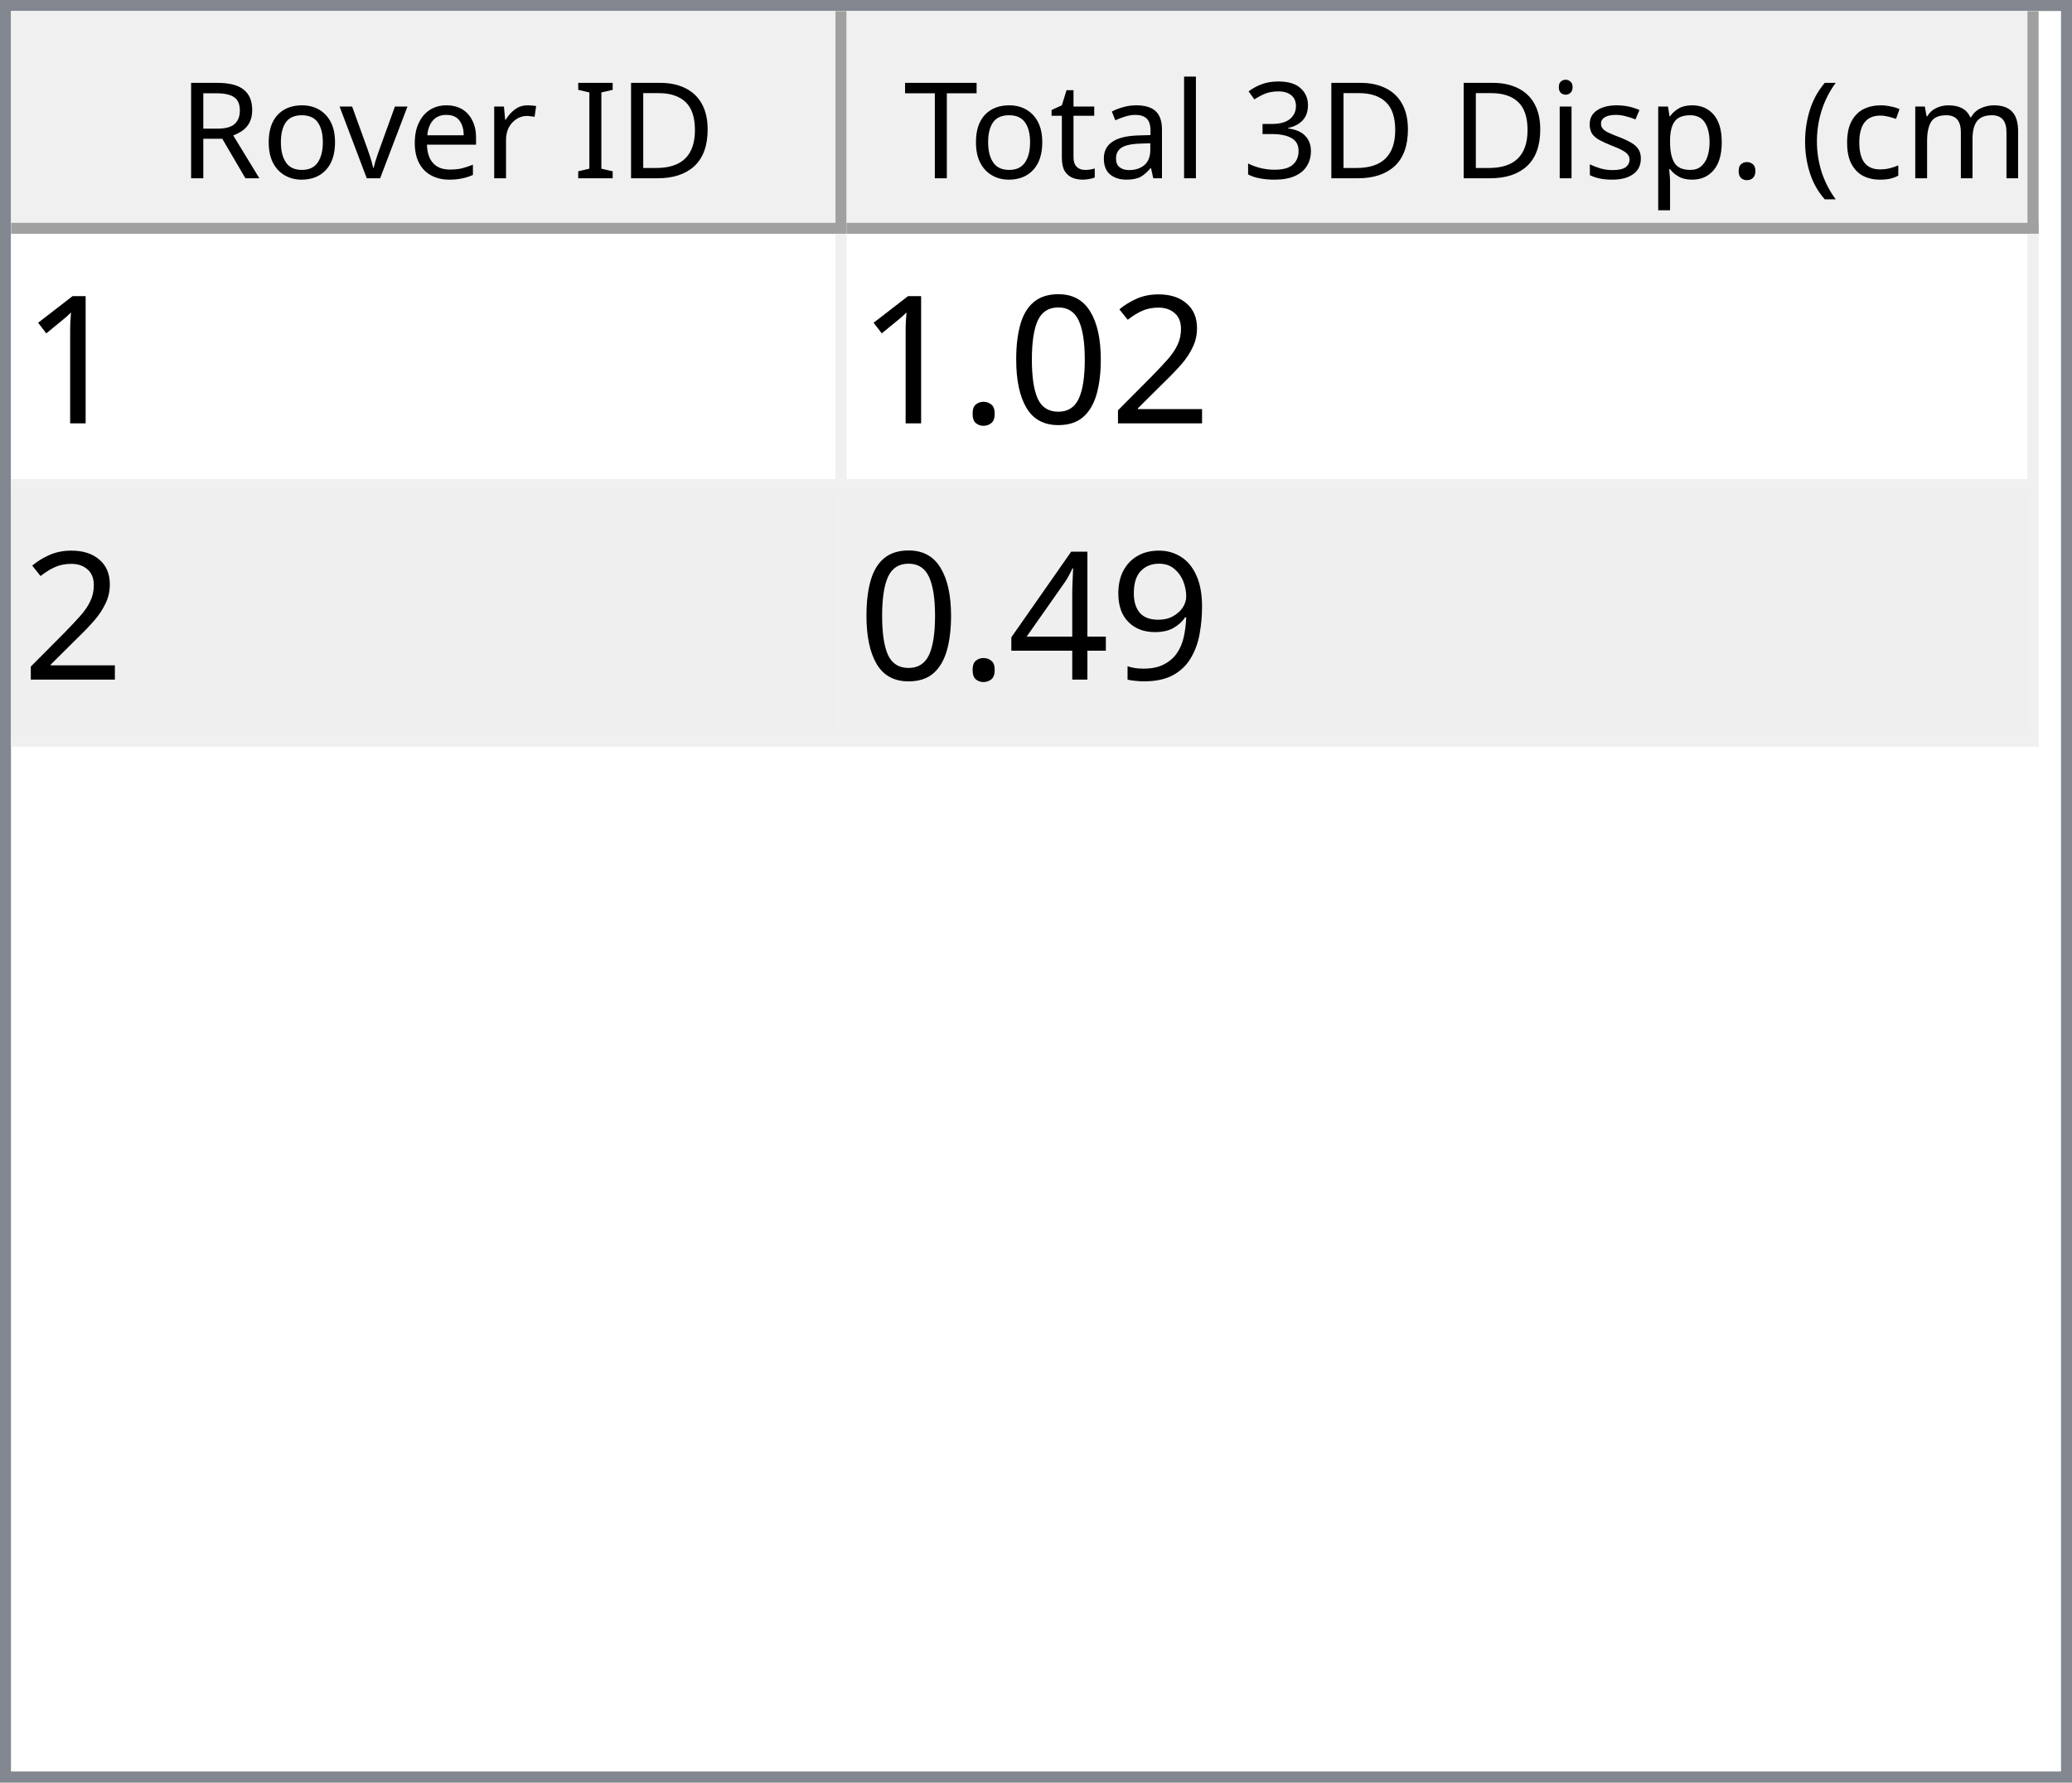
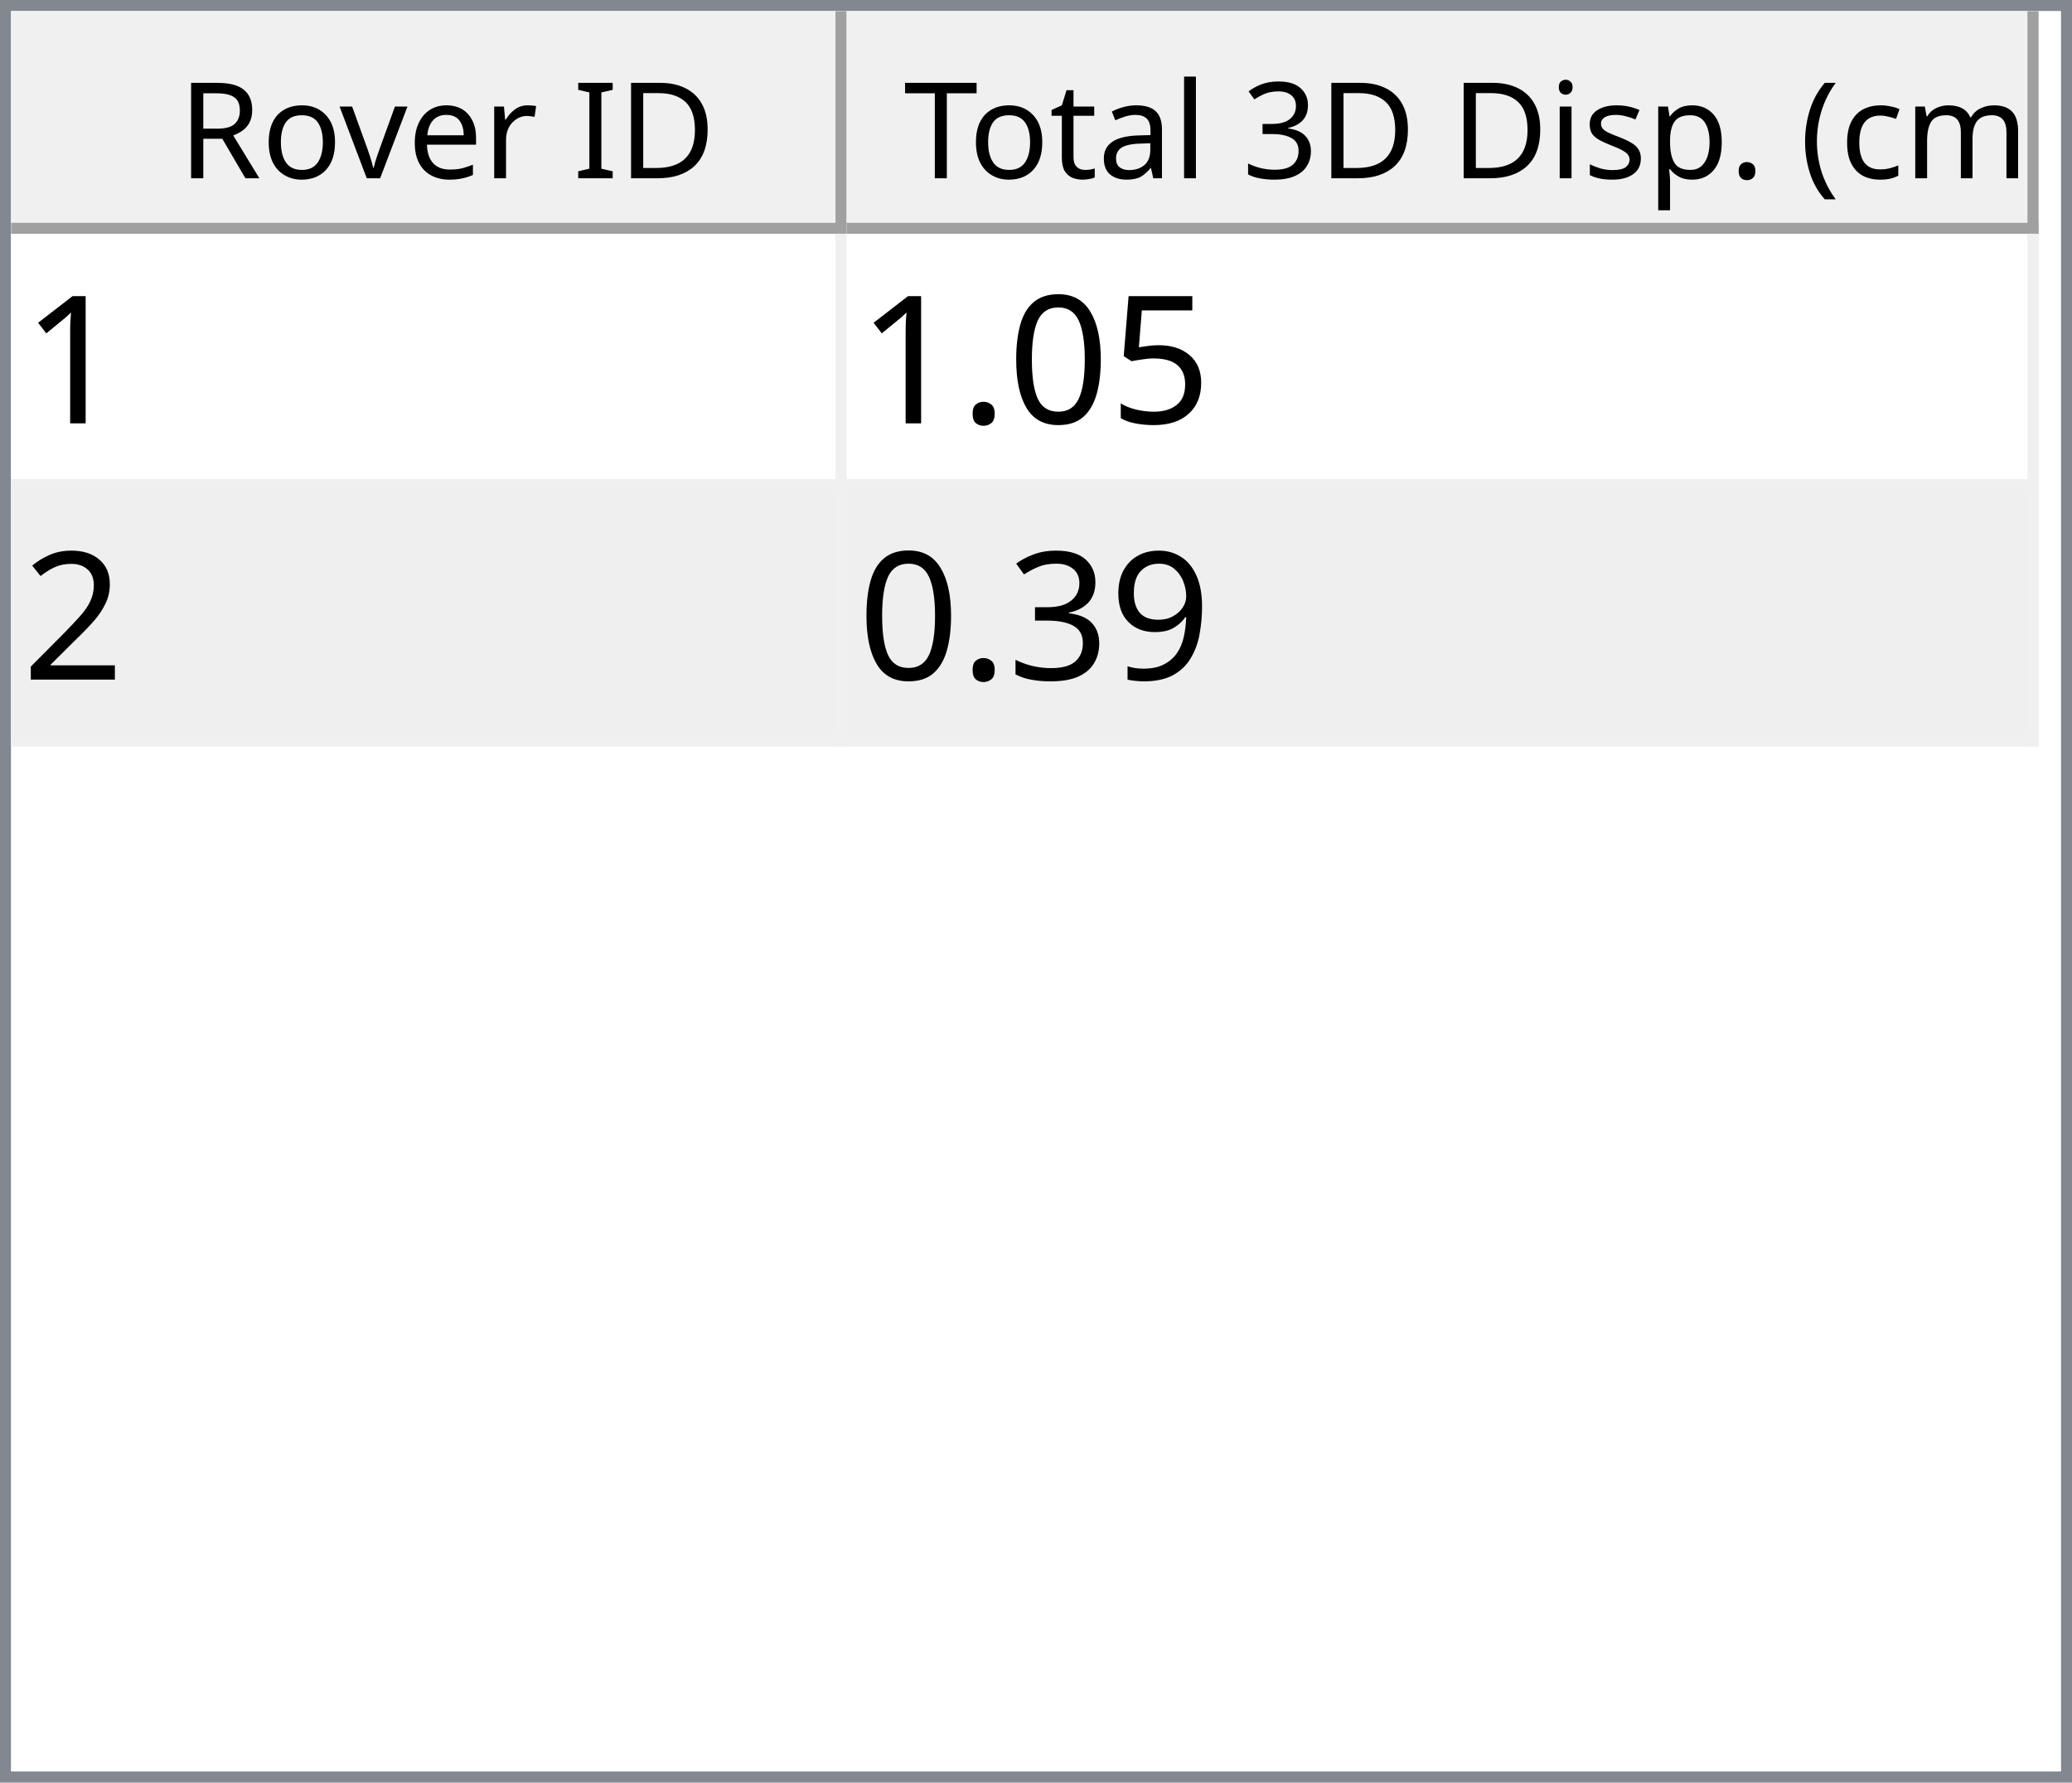
<svg xmlns="http://www.w3.org/2000/svg" style="fill-opacity:1; color-rendering:auto; color-interpolation:auto; text-rendering:auto; stroke:black; stroke-linecap:square; stroke-miterlimit:10; shape-rendering:auto; stroke-opacity:1; fill:black; stroke-dasharray:none; font-weight:normal; stroke-width:1; font-family:'Dialog'; font-style:normal; stroke-linejoin:miter; font-size:12px; stroke-dashoffset:0; image-rendering:auto;" width="186" height="160">
  <defs id="genericDefs" />
  <g>
    <defs id="defs1">
      <clipPath clipPathUnits="userSpaceOnUse" id="clipPath1">
        <path d="M0 0 L186 0 L186 160 L0 160 L0 0 Z" />
      </clipPath>
      <clipPath clipPathUnits="userSpaceOnUse" id="clipPath2">
        <path d="M0 0 L0 160 L186 160 L186 0 Z" />
      </clipPath>
      <clipPath clipPathUnits="userSpaceOnUse" id="clipPath3">
        <path d="M0 0 L0 20 L184 20 L184 0 Z" />
      </clipPath>
      <clipPath clipPathUnits="userSpaceOnUse" id="clipPath4">
        <path d="M0 0 L0 20 L75 20 L75 0 Z" />
      </clipPath>
      <clipPath clipPathUnits="userSpaceOnUse" id="clipPath5">
        <path d="M1 1 L1 19 L74 19 L74 1 Z" />
      </clipPath>
      <clipPath clipPathUnits="userSpaceOnUse" id="clipPath6">
        <path d="M0 0 L0 18 L73 18 L73 0 Z" />
      </clipPath>
      <clipPath clipPathUnits="userSpaceOnUse" id="clipPath7">
        <path d="M-0.5 -0.5 L-0.5 19.5 L74.5 19.5 L74.5 -0.5 Z" />
      </clipPath>
      <clipPath clipPathUnits="userSpaceOnUse" id="clipPath8">
        <path d="M0 0 L0 20 L107 20 L107 0 Z" />
      </clipPath>
      <clipPath clipPathUnits="userSpaceOnUse" id="clipPath9">
        <path d="M1 1 L1 19 L106 19 L106 1 Z" />
      </clipPath>
      <clipPath clipPathUnits="userSpaceOnUse" id="clipPath10">
        <path d="M0 0 L0 18 L105 18 L105 0 Z" />
      </clipPath>
      <clipPath clipPathUnits="userSpaceOnUse" id="clipPath11">
        <path d="M-0.5 -0.5 L-0.5 19.5 L106.5 19.5 L106.5 -0.5 Z" />
      </clipPath>
      <clipPath clipPathUnits="userSpaceOnUse" id="clipPath12">
        <path d="M0 0 L0 138 L184 138 L184 0 Z" />
      </clipPath>
      <clipPath clipPathUnits="userSpaceOnUse" id="clipPath13">
        <path d="M0 0 L0 46 L182 46 L182 0 Z" />
      </clipPath>
      <clipPath clipPathUnits="userSpaceOnUse" id="clipPath14">
        <path d="M-0.5 -0.5 L-0.5 45.5 L181.5 45.5 L181.5 -0.5 Z" />
      </clipPath>
      <clipPath clipPathUnits="userSpaceOnUse" id="clipPath15">
        <path d="M0 0 L0 22 L74 22 L74 0 Z" />
      </clipPath>
      <clipPath clipPathUnits="userSpaceOnUse" id="clipPath16">
        <path d="M0 0 L0 22 L106 22 L106 0 Z" />
      </clipPath>
      <font horiz-adv-x="64.551" id="font1">
        <font-face ascent="107.91" descent="25.098" units-per-em="100" style="font-style:normal; font-family:Segoe UI; font-weight:normal;" />
        <missing-glyph horiz-adv-x="64.551" d="M8.109 0 L8.109 68.266 L56.453 68.266 L56.453 0 L8.109 0 ZM15.328 7.234 L49.219 7.234 L49.219 61.031 L15.328 61.031 L15.328 7.234 Z" />
        <glyph unicode="D" horiz-adv-x="70.117" d="M9.188 0 L9.188 70.016 L28.516 70.016 Q65.531 70.016 65.531 35.891 Q65.531 19.672 55.25 9.836 Q44.969 0 27.734 0 L9.188 0 ZM17.391 62.594 L17.391 7.422 L27.828 7.422 Q41.609 7.422 49.273 14.797 Q56.938 22.172 56.938 35.688 Q56.938 62.594 28.328 62.594 L17.391 62.594 Z" />
        <glyph unicode="I" horiz-adv-x="26.611" d="M17.391 0 L9.188 0 L9.188 70.016 L17.391 70.016 L17.391 0 Z" />
        <glyph unicode=" " horiz-adv-x="27.393" d="" />
        <glyph unicode="r" horiz-adv-x="34.766" d="M34.188 41.891 Q32.078 43.5 28.125 43.5 Q23 43.5 19.555 38.672 Q16.109 33.844 16.109 25.484 L16.109 0 L8.109 0 L8.109 50 L16.109 50 L16.109 39.703 L16.312 39.703 Q18.016 44.969 21.531 47.922 Q25.047 50.875 29.391 50.875 Q32.516 50.875 34.188 50.203 L34.188 41.891 Z" />
        <glyph unicode="e" horiz-adv-x="52.295" d="M48.297 23 L12.984 23 Q13.188 14.656 17.484 10.109 Q21.781 5.562 29.297 5.562 Q37.75 5.562 44.828 11.141 L44.828 3.609 Q38.234 -1.172 27.391 -1.172 Q16.797 -1.172 10.742 5.641 Q4.688 12.453 4.688 24.812 Q4.688 36.469 11.305 43.82 Q17.922 51.172 27.734 51.172 Q37.547 51.172 42.922 44.828 Q48.297 38.484 48.297 27.203 L48.297 23 ZM40.094 29.781 Q40.047 36.719 36.75 40.578 Q33.453 44.438 27.594 44.438 Q21.922 44.438 17.969 40.383 Q14.016 36.328 13.094 29.781 L40.094 29.781 Z" />
        <glyph unicode="v" horiz-adv-x="47.9" d="M47.406 50 L27.484 0 L19.625 0 L0.688 50 L9.469 50 L22.172 13.672 Q23.578 9.672 23.922 6.688 L24.125 6.688 Q24.609 10.453 25.688 13.484 L38.969 50 L47.406 50 Z" />
        <glyph unicode="o" horiz-adv-x="58.594" d="M29 -1.172 Q17.922 -1.172 11.305 5.836 Q4.688 12.844 4.688 24.422 Q4.688 37.016 11.57 44.094 Q18.453 51.172 30.172 51.172 Q41.359 51.172 47.633 44.289 Q53.906 37.406 53.906 25.203 Q53.906 13.234 47.141 6.031 Q40.375 -1.172 29 -1.172 ZM29.594 44.438 Q21.875 44.438 17.383 39.188 Q12.891 33.938 12.891 24.703 Q12.891 15.828 17.43 10.695 Q21.969 5.562 29.594 5.562 Q37.359 5.562 41.531 10.594 Q45.703 15.625 45.703 24.906 Q45.703 34.281 41.531 39.359 Q37.359 44.438 29.594 44.438 Z" />
        <glyph unicode="R" horiz-adv-x="59.814" d="M59.375 0 L49.609 0 L37.891 19.625 Q36.281 22.359 34.766 24.289 Q33.25 26.219 31.664 27.438 Q30.078 28.656 28.25 29.219 Q26.422 29.781 24.125 29.781 L17.391 29.781 L17.391 0 L9.188 0 L9.188 70.016 L30.078 70.016 Q34.672 70.016 38.555 68.867 Q42.438 67.719 45.289 65.375 Q48.141 63.031 49.758 59.547 Q51.375 56.062 51.375 51.375 Q51.375 47.703 50.273 44.656 Q49.172 41.609 47.148 39.211 Q45.125 36.812 42.266 35.133 Q39.406 33.453 35.844 32.516 L35.844 32.328 Q37.594 31.547 38.891 30.547 Q40.188 29.547 41.359 28.18 Q42.531 26.812 43.68 25.078 Q44.828 23.344 46.234 21.047 L59.375 0 ZM17.391 62.594 L17.391 37.203 L28.516 37.203 Q31.594 37.203 34.203 38.133 Q36.812 39.062 38.719 40.797 Q40.625 42.531 41.703 45.047 Q42.781 47.562 42.781 50.688 Q42.781 56.297 39.141 59.445 Q35.5 62.594 28.609 62.594 L17.391 62.594 Z" />
        <glyph unicode=")" horiz-adv-x="30.176" d="M8.297 -15.922 L1.172 -15.922 Q16.406 2.344 16.406 26.812 Q16.406 51.469 1.078 70.016 L8.297 70.016 Q23.531 52.156 23.531 26.703 Q23.531 1.375 8.297 -15.922 Z" />
        <glyph unicode="m" horiz-adv-x="86.133" d="M79.109 0 L71.094 0 L71.094 28.719 Q71.094 37.016 68.531 40.727 Q65.969 44.438 59.906 44.438 Q54.781 44.438 51.195 39.75 Q47.609 35.062 47.609 28.516 L47.609 0 L39.594 0 L39.594 29.688 Q39.594 44.438 28.219 44.438 Q22.953 44.438 19.531 40.016 Q16.109 35.594 16.109 28.516 L16.109 0 L8.109 0 L8.109 50 L16.109 50 L16.109 42.094 L16.312 42.094 Q21.625 51.172 31.844 51.172 Q36.969 51.172 40.773 48.312 Q44.578 45.453 46 40.828 Q51.562 51.172 62.594 51.172 Q79.109 51.172 79.109 30.812 L79.109 0 Z" />
        <glyph unicode="c" horiz-adv-x="46.191" d="M42.188 2.297 Q36.422 -1.172 28.516 -1.172 Q17.828 -1.172 11.258 5.789 Q4.688 12.75 4.688 23.828 Q4.688 36.188 11.766 43.68 Q18.844 51.172 30.672 51.172 Q37.25 51.172 42.281 48.734 L42.281 40.531 Q36.719 44.438 30.375 44.438 Q22.703 44.438 17.797 38.945 Q12.891 33.453 12.891 24.516 Q12.891 15.719 17.508 10.641 Q22.125 5.562 29.891 5.562 Q36.422 5.562 42.188 9.906 L42.188 2.297 Z" />
        <glyph unicode="(" horiz-adv-x="30.176" d="M29.109 -15.922 L21.969 -15.922 Q6.844 1.375 6.844 26.703 Q6.844 52.156 21.969 70.016 L29.203 70.016 Q13.875 51.469 13.875 26.812 Q13.875 2.344 29.109 -15.922 Z" />
        <glyph unicode="." horiz-adv-x="21.68" d="M10.891 -1.078 Q8.641 -1.078 7.055 0.539 Q5.469 2.156 5.469 4.391 Q5.469 6.641 7.055 8.273 Q8.641 9.906 10.891 9.906 Q13.188 9.906 14.797 8.273 Q16.406 6.641 16.406 4.391 Q16.406 2.156 14.797 0.539 Q13.188 -1.078 10.891 -1.078 Z" />
        <glyph unicode="p" horiz-adv-x="58.789" d="M16.312 7.234 L16.109 7.234 L16.109 -23 L8.109 -23 L8.109 50 L16.109 50 L16.109 41.219 L16.312 41.219 Q22.219 51.172 33.594 51.172 Q43.266 51.172 48.688 44.461 Q54.109 37.75 54.109 26.469 Q54.109 13.922 48 6.375 Q41.891 -1.172 31.297 -1.172 Q21.578 -1.172 16.312 7.234 ZM16.109 27.391 L16.109 20.406 Q16.109 14.203 20.141 9.883 Q24.172 5.562 30.375 5.562 Q37.641 5.562 41.773 11.133 Q45.906 16.703 45.906 26.609 Q45.906 34.969 42.047 39.703 Q38.188 44.438 31.594 44.438 Q24.609 44.438 20.359 39.578 Q16.109 34.719 16.109 27.391 Z" />
        <glyph unicode="s" horiz-adv-x="42.432" d="M5.078 1.812 L5.078 10.406 Q11.625 5.562 19.484 5.562 Q30.031 5.562 30.031 12.594 Q30.031 14.594 29.125 15.992 Q28.219 17.391 26.68 18.461 Q25.141 19.531 23.07 20.383 Q21 21.234 18.609 22.172 Q15.281 23.484 12.766 24.828 Q10.25 26.172 8.57 27.859 Q6.891 29.547 6.031 31.695 Q5.172 33.844 5.172 36.719 Q5.172 40.234 6.789 42.945 Q8.406 45.656 11.086 47.484 Q13.766 49.312 17.211 50.242 Q20.656 51.172 24.312 51.172 Q30.812 51.172 35.938 48.922 L35.938 40.828 Q30.422 44.438 23.25 44.438 Q21 44.438 19.195 43.922 Q17.391 43.406 16.094 42.477 Q14.797 41.547 14.086 40.258 Q13.375 38.969 13.375 37.406 Q13.375 35.453 14.086 34.133 Q14.797 32.812 16.164 31.789 Q17.531 30.766 19.484 29.938 Q21.438 29.109 23.922 28.125 Q27.25 26.859 29.883 25.516 Q32.516 24.172 34.375 22.484 Q36.234 20.797 37.234 18.602 Q38.234 16.406 38.234 13.375 Q38.234 9.672 36.602 6.938 Q34.969 4.203 32.234 2.398 Q29.5 0.594 25.93 -0.289 Q22.359 -1.172 18.453 -1.172 Q10.75 -1.172 5.078 1.812 Z" />
        <glyph unicode="i" horiz-adv-x="24.219" d="M12.203 62.703 Q10.062 62.703 8.547 64.164 Q7.031 65.625 7.031 67.875 Q7.031 70.125 8.547 71.609 Q10.062 73.094 12.203 73.094 Q14.406 73.094 15.945 71.609 Q17.484 70.125 17.484 67.875 Q17.484 65.719 15.945 64.211 Q14.406 62.703 12.203 62.703 ZM16.109 0 L8.109 0 L8.109 50 L16.109 50 L16.109 0 Z" />
        <glyph unicode="3" horiz-adv-x="53.906" d="M46.531 19.828 Q46.531 15.094 44.75 11.211 Q42.969 7.328 39.719 4.57 Q36.469 1.812 31.93 0.297 Q27.391 -1.219 21.922 -1.219 Q11.922 -1.219 6 2.594 L6 11.188 Q13.094 5.609 22.219 5.609 Q25.875 5.609 28.828 6.539 Q31.781 7.469 33.906 9.227 Q36.031 10.984 37.18 13.477 Q38.328 15.969 38.328 19.094 Q38.328 32.812 18.797 32.812 L12.984 32.812 L12.984 39.594 L18.5 39.594 Q35.797 39.594 35.797 52.484 Q35.797 64.406 22.609 64.406 Q15.188 64.406 8.688 59.422 L8.688 67.188 Q15.375 71.188 24.609 71.188 Q29 71.188 32.57 69.969 Q36.141 68.75 38.68 66.555 Q41.219 64.359 42.609 61.281 Q44 58.203 44 54.5 Q44 40.672 30.031 36.719 L30.031 36.531 Q33.594 36.141 36.625 34.797 Q39.656 33.453 41.852 31.305 Q44.047 29.156 45.289 26.25 Q46.531 23.344 46.531 19.828 Z" />
        <glyph unicode="l" horiz-adv-x="24.219" d="M16.109 0 L8.109 0 L8.109 74.031 L16.109 74.031 L16.109 0 Z" />
        <glyph unicode="a" horiz-adv-x="50.879" d="M43.891 0 L35.891 0 L35.891 7.812 L35.688 7.812 Q30.469 -1.172 20.312 -1.172 Q12.844 -1.172 8.617 2.781 Q4.391 6.734 4.391 13.281 Q4.391 27.297 20.906 29.594 L35.891 31.688 Q35.891 44.438 25.594 44.438 Q16.547 44.438 9.281 38.281 L9.281 46.484 Q16.656 51.172 26.266 51.172 Q43.891 51.172 43.891 32.516 L43.891 0 ZM35.891 25.297 L23.828 23.641 Q18.266 22.859 15.43 20.875 Q12.594 18.891 12.594 13.875 Q12.594 10.203 15.211 7.883 Q17.828 5.562 22.172 5.562 Q28.125 5.562 32.008 9.742 Q35.891 13.922 35.891 20.312 L35.891 25.297 Z" />
        <glyph unicode="t" horiz-adv-x="33.887" d="M31.297 0.484 Q28.469 -1.078 23.828 -1.078 Q10.688 -1.078 10.688 13.578 L10.688 43.172 L2.094 43.172 L2.094 50 L10.688 50 L10.688 62.203 L18.703 64.797 L18.703 50 L31.297 50 L31.297 43.172 L18.703 43.172 L18.703 14.984 Q18.703 9.969 20.414 7.82 Q22.125 5.672 26.078 5.672 Q29.109 5.672 31.297 7.328 L31.297 0.484 Z" />
        <glyph unicode="T" horiz-adv-x="52.393" d="M50.594 62.594 L30.375 62.594 L30.375 0 L22.172 0 L22.172 62.594 L2 62.594 L2 70.016 L50.594 70.016 L50.594 62.594 Z" />
      </font>
      <font horiz-adv-x="75.0" id="font2">
        <font-face ascent="100.537" descent="21.973" units-per-em="100" style="font-style:normal; font-family:sans-serif; font-weight:normal;" />
        <missing-glyph horiz-adv-x="75.0" d="M12.5 0 L12.5 62.5 L62.5 62.5 L62.5 0 L12.5 0 ZM14.062 1.562 L60.938 1.562 L60.938 60.938 L14.062 60.938 L14.062 1.562 Z" />
        <glyph unicode="1" horiz-adv-x="55.615" d="M37.25 0 L28.469 0 L28.469 56 Q25.297 52.984 20.141 49.953 Q14.984 46.922 10.891 45.406 L10.891 53.906 Q18.266 57.375 23.781 62.305 Q29.297 67.234 31.594 71.875 L37.25 71.875 L37.25 0 Z" />
-         <glyph unicode="2" horiz-adv-x="55.615" d="M50.344 8.453 L50.344 0 L3.031 0 Q2.938 3.172 4.047 6.109 Q5.859 10.938 9.836 15.625 Q13.812 20.312 21.344 26.469 Q33.016 36.031 37.117 41.625 Q41.219 47.219 41.219 52.203 Q41.219 57.422 37.477 61.008 Q33.734 64.594 27.734 64.594 Q21.391 64.594 17.578 60.789 Q13.766 56.984 13.719 50.25 L4.688 51.172 Q5.609 61.281 11.664 66.578 Q17.719 71.875 27.938 71.875 Q38.234 71.875 44.242 66.164 Q50.25 60.453 50.25 52 Q50.25 47.703 48.492 43.555 Q46.734 39.406 42.656 34.812 Q38.578 30.219 29.109 22.219 Q21.188 15.578 18.945 13.211 Q16.703 10.844 15.234 8.453 L50.344 8.453 Z" />
+         <glyph unicode="5" horiz-adv-x="55.615" d="M4.156 18.75 L13.375 19.531 Q14.406 12.797 18.141 9.398 Q21.875 6 27.156 6 Q33.5 6 37.891 10.789 Q42.281 15.578 42.281 23.484 Q42.281 31 38.062 35.352 Q33.844 39.703 27 39.703 Q22.75 39.703 19.336 37.773 Q15.922 35.844 13.969 32.766 L5.719 33.844 L12.641 70.609 L48.25 70.609 L48.25 62.203 L19.672 62.203 L15.828 42.969 Q22.266 47.469 29.344 47.469 Q38.719 47.469 45.164 40.969 Q51.609 34.469 51.609 24.266 Q51.609 14.547 45.953 7.469 Q39.062 -1.219 27.156 -1.219 Q17.391 -1.219 11.211 4.25 Q5.031 9.719 4.156 18.75 Z" />
        <glyph unicode="0" horiz-adv-x="55.615" d="M4.156 35.297 Q4.156 48 6.766 55.742 Q9.375 63.484 14.523 67.68 Q19.672 71.875 27.484 71.875 Q33.25 71.875 37.594 69.555 Q41.938 67.234 44.773 62.867 Q47.609 58.5 49.219 52.227 Q50.828 45.953 50.828 35.297 Q50.828 22.703 48.242 14.969 Q45.656 7.234 40.508 3.008 Q35.359 -1.219 27.484 -1.219 Q17.141 -1.219 11.234 6.203 Q4.156 15.141 4.156 35.297 ZM13.188 35.297 Q13.188 17.672 17.312 11.836 Q21.438 6 27.484 6 Q33.547 6 37.672 11.859 Q41.797 17.719 41.797 35.297 Q41.797 52.984 37.672 58.789 Q33.547 64.594 27.391 64.594 Q21.344 64.594 17.719 59.469 Q13.188 52.938 13.188 35.297 Z" />
        <glyph unicode="." horiz-adv-x="27.783" d="M9.078 0 L9.078 10.016 L19.094 10.016 L19.094 0 L9.078 0 Z" />
+         <glyph unicode="2" horiz-adv-x="55.615" d="M50.344 8.453 L50.344 0 L3.031 0 Q2.938 3.172 4.047 6.109 Q5.859 10.938 9.836 15.625 Q13.812 20.312 21.344 26.469 Q33.016 36.031 37.117 41.625 Q41.219 47.219 41.219 52.203 Q41.219 57.422 37.477 61.008 Q33.734 64.594 27.734 64.594 Q21.391 64.594 17.578 60.789 Q13.766 56.984 13.719 50.25 L4.688 51.172 Q5.609 61.281 11.664 66.578 Q17.719 71.875 27.938 71.875 Q38.234 71.875 44.242 66.164 Q50.25 60.453 50.25 52 Q50.25 47.703 48.492 43.555 Q46.734 39.406 42.656 34.812 Q38.578 30.219 29.109 22.219 Q21.188 15.578 18.945 13.211 Q16.703 10.844 15.234 8.453 L50.344 8.453 Z" />
        <glyph unicode="9" horiz-adv-x="55.615" d="M5.469 16.547 L13.922 17.328 Q14.984 11.375 18.016 8.688 Q21.047 6 25.781 6 Q29.828 6 32.883 7.859 Q35.938 9.719 37.891 12.82 Q39.844 15.922 41.164 21.195 Q42.484 26.469 42.484 31.938 Q42.484 32.516 42.438 33.688 Q39.797 29.5 35.234 26.883 Q30.672 24.266 25.344 24.266 Q16.453 24.266 10.305 30.711 Q4.156 37.156 4.156 47.703 Q4.156 58.594 10.578 65.234 Q17 71.875 26.656 71.875 Q33.641 71.875 39.43 68.117 Q45.219 64.359 48.219 57.398 Q51.219 50.438 51.219 37.25 Q51.219 23.531 48.242 15.406 Q45.266 7.281 39.383 3.031 Q33.5 -1.219 25.594 -1.219 Q17.188 -1.219 11.867 3.445 Q6.547 8.109 5.469 16.547 ZM41.453 48.141 Q41.453 55.719 37.43 60.156 Q33.406 64.594 27.734 64.594 Q21.875 64.594 17.531 59.812 Q13.188 55.031 13.188 47.406 Q13.188 40.578 17.312 36.305 Q21.438 32.031 27.484 32.031 Q33.594 32.031 37.523 36.305 Q41.453 40.578 41.453 48.141 Z" />
-         <glyph unicode="4" horiz-adv-x="55.615" d="M32.328 0 L32.328 17.141 L1.266 17.141 L1.266 25.203 L33.938 71.578 L41.109 71.578 L41.109 25.203 L50.781 25.203 L50.781 17.141 L41.109 17.141 L41.109 0 L32.328 0 ZM32.328 25.203 L32.328 57.469 L9.906 25.203 L32.328 25.203 Z" />
+         <glyph unicode="3" horiz-adv-x="55.615" d="M4.203 18.891 L12.984 20.062 Q14.5 12.594 18.141 9.297 Q21.781 6 27 6 Q33.203 6 37.477 10.297 Q41.75 14.594 41.75 20.953 Q41.75 27 37.797 30.93 Q33.844 34.859 27.734 34.859 Q25.25 34.859 21.531 33.891 L22.516 41.609 Q23.391 41.5 23.922 41.5 Q29.547 41.5 34.039 44.43 Q38.531 47.359 38.531 53.469 Q38.531 58.297 35.258 61.477 Q31.984 64.656 26.812 64.656 Q21.688 64.656 18.266 61.43 Q14.844 58.203 13.875 51.766 L5.078 53.328 Q6.688 62.156 12.398 67.016 Q18.109 71.875 26.609 71.875 Q32.469 71.875 37.398 69.359 Q42.328 66.844 44.945 62.5 Q47.562 58.156 47.562 53.266 Q47.562 48.641 45.07 44.828 Q42.578 41.016 37.703 38.766 Q44.047 37.312 47.562 32.695 Q51.078 28.078 51.078 21.141 Q51.078 11.766 44.242 5.25 Q37.406 -1.266 26.953 -1.266 Q17.531 -1.266 11.305 4.352 Q5.078 9.969 4.203 18.891 Z" />
      </font>
    </defs>
    <g style="fill:white; stroke:white;">
      <rect x="0" y="0" width="186" style="clip-path:url(#clipPath1); stroke:none;" height="160" />
    </g>
    <g style="fill:white; text-rendering:optimizeSpeed; color-rendering:optimizeSpeed; image-rendering:optimizeSpeed; shape-rendering:crispEdges; stroke:white; color-interpolation:sRGB;">
      <rect x="0" width="186" height="160" y="0" style="stroke:none;" />
      <path style="stroke:none;" d="M0 160 L186 160 L186 0 L0 0 Z" />
    </g>
    <g style="fill:rgb(240,240,240); font-family:'Segoe UI'; stroke:rgb(240,240,240);">
      <rect x="0" y="0" width="186" style="clip-path:url(#clipPath2); stroke:none;" height="160" />
    </g>
    <g style="fill:rgb(130,135,144); font-family:'Segoe UI'; stroke:rgb(130,135,144);">
      <path d="M0 0 L186 0 L186 160 L0 160 L0 0 ZM1 1 L185 1 L185 159 L1 159 L1 1 Z" style="fill-rule:evenodd; clip-path:url(#clipPath2); stroke:none;" />
    </g>
    <g style="fill:white; font-family:'Segoe UI'; stroke:white;" transform="translate(1,1)">
      <rect x="0" y="0" width="184" style="clip-path:url(#clipPath3); stroke:none;" height="20" />
    </g>
    <g style="fill:rgb(240,240,240); font-family:'Segoe UI'; stroke:rgb(240,240,240);" transform="translate(1,1)">
      <rect x="0" y="0" width="75" style="clip-path:url(#clipPath4); stroke:none;" height="20" />
    </g>
    <g style="font-family:'Segoe UI';" transform="translate(2,2)">
      <text x="14" xml:space="preserve" y="14" style="clip-path:url(#clipPath6); stroke:none;">Rover ID</text>
    </g>
    <g style="fill:rgb(160,160,160); font-family:'Segoe UI'; stroke:rgb(160,160,160); stroke-linejoin:bevel;" transform="translate(1.5,1.5)">
      <line x1="74" x2="74" y1="0" style="fill:none; clip-path:url(#clipPath7);" y2="19" />
    </g>
    <g style="fill:rgb(160,160,160); font-family:'Segoe UI'; stroke:rgb(160,160,160); stroke-linejoin:bevel;" transform="matrix(1,0,0,1,1,1) translate(0.5,0.5)">
      <line x1="0" x2="74" y1="19" style="fill:none; clip-path:url(#clipPath7);" y2="19" />
    </g>
    <g style="fill:rgb(240,240,240); font-family:'Segoe UI'; stroke:rgb(240,240,240);" transform="translate(76,1)">
      <rect x="0" y="0" width="107" style="clip-path:url(#clipPath8); stroke:none;" height="20" />
    </g>
    <g style="font-family:'Segoe UI';" transform="translate(77,2)">
      <text x="1" xml:space="preserve" y="14" style="clip-path:url(#clipPath10); stroke:none;"> Total 3D Disp. (cm)</text>
    </g>
    <g style="fill:rgb(160,160,160); font-family:'Segoe UI'; stroke:rgb(160,160,160); stroke-linejoin:bevel;" transform="translate(76.5,1.5)">
      <line x1="106" x2="106" y1="0" style="fill:none; clip-path:url(#clipPath11);" y2="19" />
    </g>
    <g style="fill:rgb(160,160,160); font-family:'Segoe UI'; stroke:rgb(160,160,160); stroke-linejoin:bevel;" transform="matrix(1,0,0,1,76,1) translate(0.5,0.5)">
      <line x1="0" x2="106" y1="19" style="fill:none; clip-path:url(#clipPath11);" y2="19" />
    </g>
    <g style="fill:white; font-family:'Segoe UI'; stroke:white;" transform="translate(1,21)">
      <rect x="0" y="0" width="184" style="clip-path:url(#clipPath12); stroke:none;" height="138" />
    </g>
    <g style="fill:rgb(240,240,240); font-size:16px; font-family:sans-serif; stroke:rgb(240,240,240);" transform="translate(1,21)">
      <rect x="0" y="0" width="182" style="clip-path:url(#clipPath13); stroke:none;" height="46" />
      <line transform="translate(0.5,0.5)" x1="0" x2="181" y1="22" style="clip-path:url(#clipPath14); fill:none; stroke-linejoin:bevel;" y2="22" />
    </g>
    <g transform="matrix(1,0,0,1,1,21) translate(0.5,0.5)" style="fill:rgb(240,240,240); font-size:16px; font-family:sans-serif; stroke:rgb(240,240,240); stroke-linejoin:bevel;">
      <line x1="0" x2="181" y1="45" style="fill:none; clip-path:url(#clipPath14);" y2="45" />
    </g>
    <g transform="matrix(1,0,0,1,1,21) translate(0.5,0.5)" style="fill:rgb(240,240,240); font-size:16px; font-family:sans-serif; stroke:rgb(240,240,240); stroke-linejoin:bevel;">
      <line x1="74" x2="74" y1="0" style="fill:none; clip-path:url(#clipPath14);" y2="45" />
    </g>
    <g transform="matrix(1,0,0,1,1,21) translate(0.5,0.5)" style="fill:rgb(240,240,240); font-size:16px; font-family:sans-serif; stroke:rgb(240,240,240); stroke-linejoin:bevel;">
      <line x1="181" x2="181" y1="0" style="fill:none; clip-path:url(#clipPath14);" y2="45" />
    </g>
    <g style="fill:white; font-size:16px; font-family:sans-serif; stroke:white;" transform="matrix(1,0,0,1,1,21)">
      <rect x="0" y="0" width="74" style="clip-path:url(#clipPath15); stroke:none;" height="22" />
      <text x="1" y="17" style="fill:black; clip-path:url(#clipPath15); stroke:none;" xml:space="preserve">1</text>
    </g>
    <g style="fill:white; font-size:16px; font-family:sans-serif; stroke:white;" transform="matrix(1,0,0,1,1,21) translate(75,0)">
      <rect x="0" y="0" width="106" style="clip-path:url(#clipPath16); stroke:none;" height="22" />
-       <text x="1" y="17" style="fill:black; clip-path:url(#clipPath16); stroke:none;" xml:space="preserve">1.02</text>
+       <text x="1" y="17" style="fill:black; clip-path:url(#clipPath16); stroke:none;" xml:space="preserve">1.05</text>
    </g>
    <g style="fill:rgb(239,239,239); font-size:16px; font-family:sans-serif; stroke:rgb(239,239,239);" transform="matrix(1,0,0,1,1,21) translate(0,23)">
      <rect x="0" y="0" width="74" style="clip-path:url(#clipPath15); stroke:none;" height="22" />
      <text x="1" y="17" style="fill:black; clip-path:url(#clipPath15); stroke:none;" xml:space="preserve">2</text>
    </g>
    <g style="fill:rgb(239,239,239); font-size:16px; font-family:sans-serif; stroke:rgb(239,239,239);" transform="matrix(1,0,0,1,1,21) translate(75,23)">
      <rect x="0" y="0" width="106" style="clip-path:url(#clipPath16); stroke:none;" height="22" />
-       <text x="1" y="17" style="fill:black; clip-path:url(#clipPath16); stroke:none;" xml:space="preserve">0.49</text>
+       <text x="1" y="17" style="fill:black; clip-path:url(#clipPath16); stroke:none;" xml:space="preserve">0.39</text>
    </g>
  </g>
</svg>
